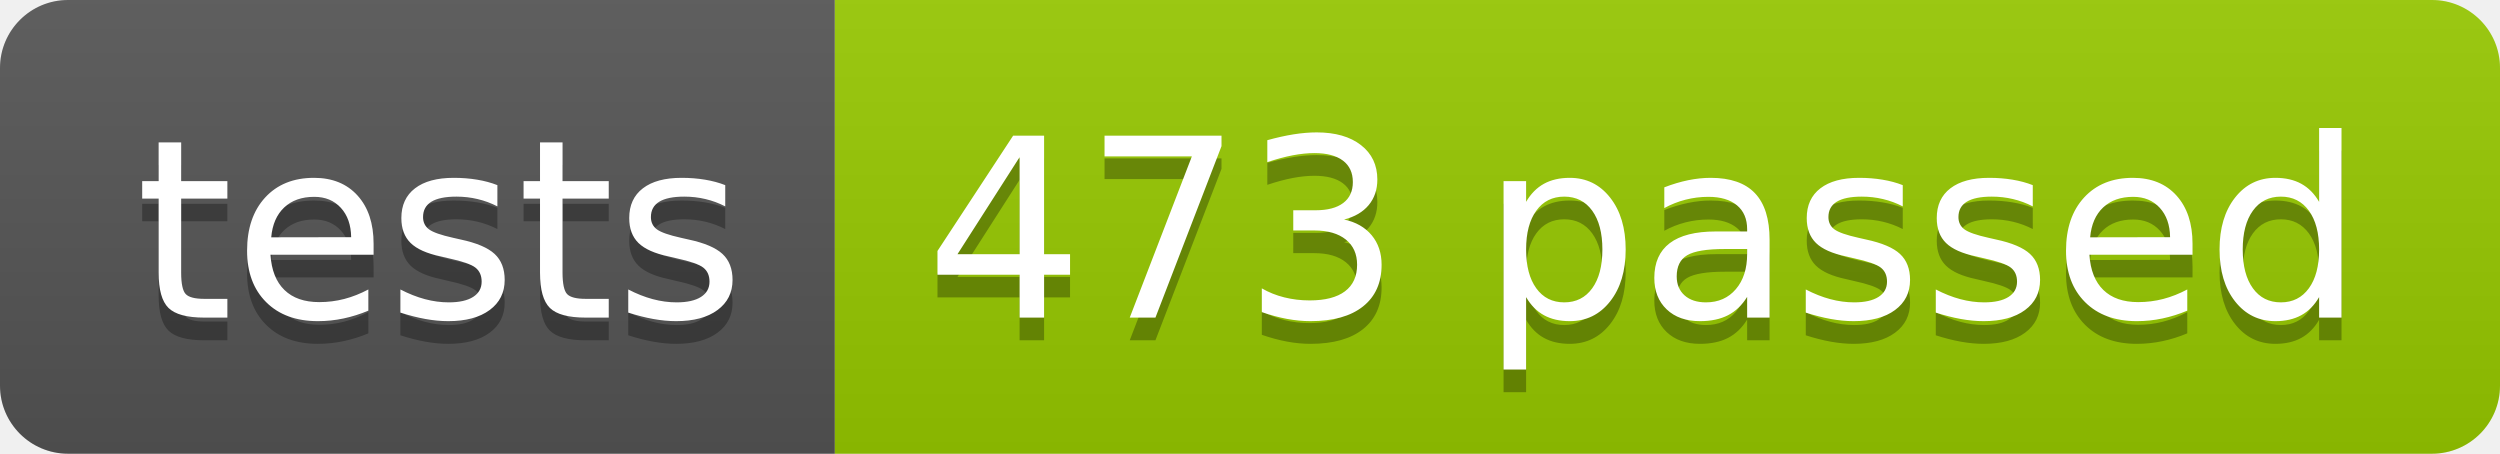
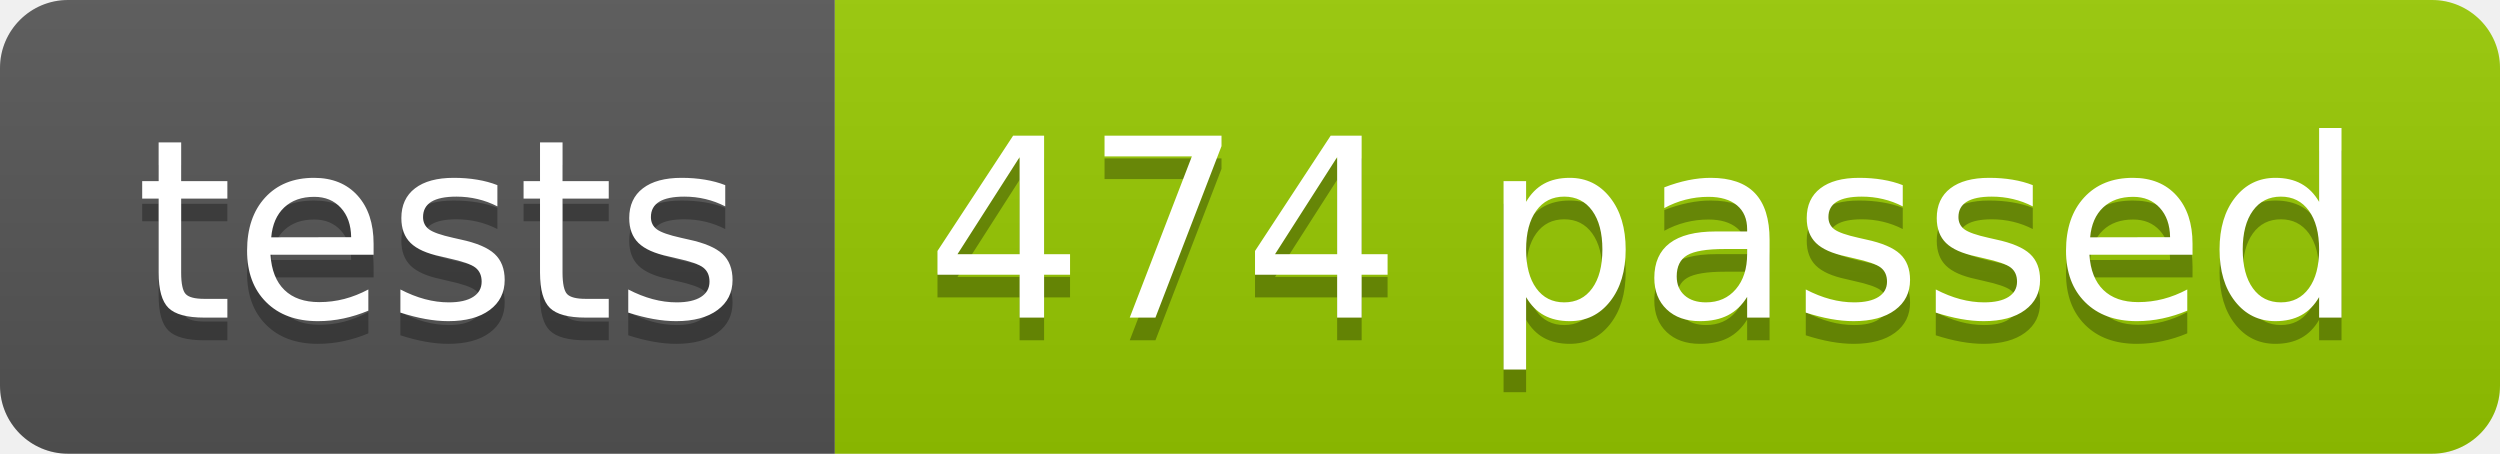
<svg xmlns="http://www.w3.org/2000/svg" width="110.2" height="20">
  <linearGradient id="smooth" x2="0" y2="100%">
    <stop offset="0" stop-color="#bbb" stop-opacity=".1" />
    <stop offset="1" stop-opacity=".1" />
  </linearGradient>
  <clipPath id="round">
    <rect width="110.2" height="20" rx="3" fill="#fff" />
  </clipPath>
  <g clip-path="url(#round)">
    <rect width="36.8" height="20" fill="#555" />
    <rect x="36.8" width="73.4" height="20" fill="#97CA00" />
    <rect width="110.2" height="20" fill="url(#smooth)" />
  </g>
  <g fill="#fff" text-anchor="middle" font-family="DejaVu Sans,Verdana,Geneva,sans-serif" font-size="110">
    <text x="194.0" y="150" fill="#010101" fill-opacity=".3" transform="scale(0.1)" textLength="268.0" lengthAdjust="spacing">tests</text>
    <text x="194.0" y="140" transform="scale(0.1)" textLength="268.0" lengthAdjust="spacing">tests</text>
-     <text x="725.0" y="150" fill="#010101" fill-opacity=".3" transform="scale(0.1)" textLength="634.0" lengthAdjust="spacing">473 passed</text>
-     <text x="725.0" y="140" transform="scale(0.1)" textLength="634.0" lengthAdjust="spacing">473 passed</text>
+     <text x="725.0" y="150" fill="#010101" fill-opacity=".3" transform="scale(0.1)" textLength="634.0" lengthAdjust="spacing">474 passed</text>
+     <text x="725.0" y="140" transform="scale(0.1)" textLength="634.0" lengthAdjust="spacing">474 passed</text>
  </g>
</svg>
